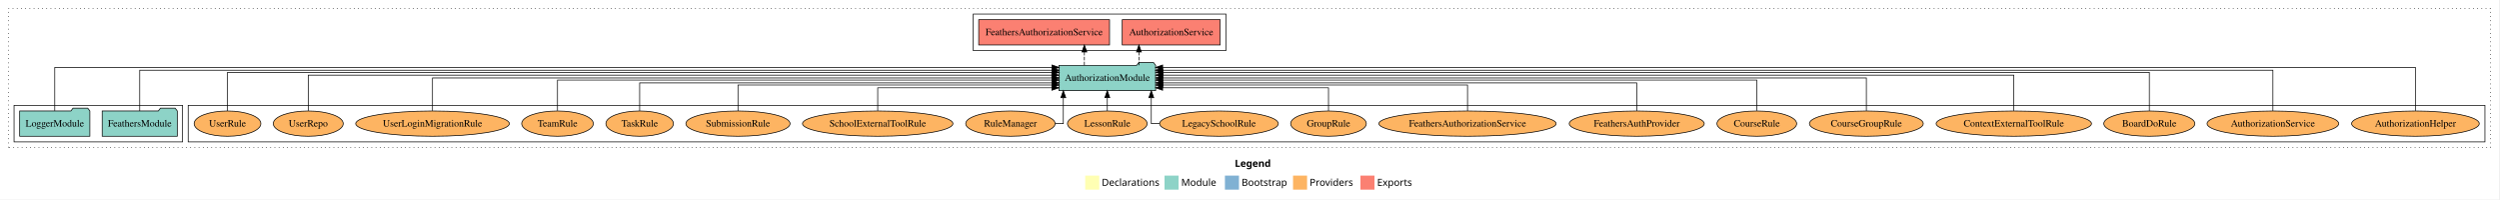
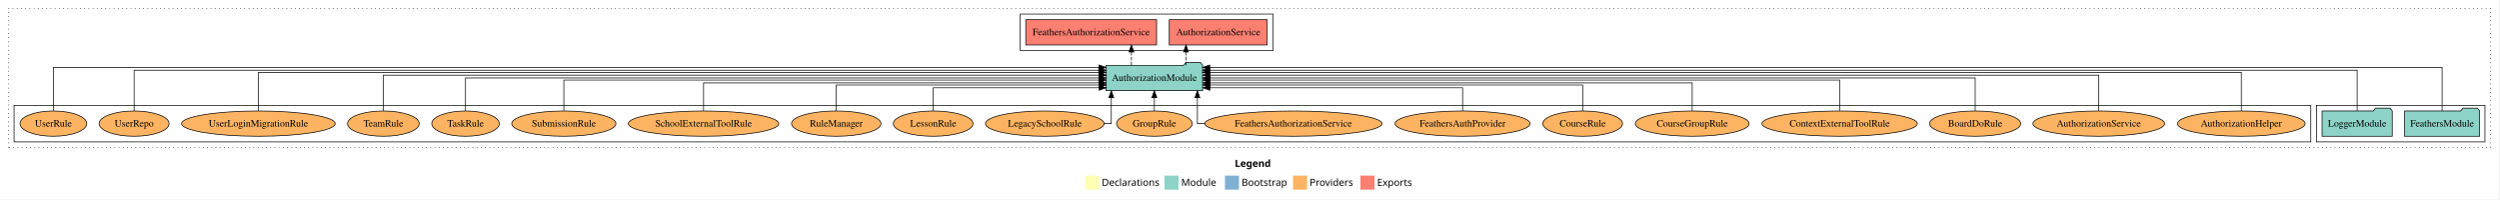
<svg xmlns="http://www.w3.org/2000/svg" width="3559pt" height="284pt" viewBox="0.00 0.00 3559.00 284.00">
  <g id="graph0" class="graph" transform="scale(1 1) rotate(0) translate(4 280)">
    <polygon fill="white" stroke="transparent" points="-4,4 -4,-280 3555,-280 3555,4 -4,4" />
    <text text-anchor="start" x="1754.51" y="-42.4" font-family="Times-12" font-weight="bold" font-size="14.00">Legend</text>
    <polygon fill="#ffffb3" stroke="transparent" points="1541.5,-10 1541.5,-30 1561.5,-30 1561.5,-10 1541.5,-10" />
    <text text-anchor="start" x="1565.13" y="-15.4" font-family="Times-12" font-size="14.00">  Declarations</text>
    <polygon fill="#8dd3c7" stroke="transparent" points="1654.5,-10 1654.5,-30 1674.5,-30 1674.5,-10 1654.5,-10" />
    <text text-anchor="start" x="1678.23" y="-15.4" font-family="Times-12" font-size="14.00">  Module</text>
    <polygon fill="#80b1d3" stroke="transparent" points="1740.5,-10 1740.5,-30 1760.5,-30 1760.5,-10 1740.5,-10" />
    <text text-anchor="start" x="1764.28" y="-15.4" font-family="Times-12" font-size="14.00">  Bootstrap</text>
    <polygon fill="#fdb462" stroke="transparent" points="1837.5,-10 1837.5,-30 1857.5,-30 1857.5,-10 1837.5,-10" />
    <text text-anchor="start" x="1861.17" y="-15.4" font-family="Times-12" font-size="14.00">  Providers</text>
    <polygon fill="#fb8072" stroke="transparent" points="1933.5,-10 1933.5,-30 1953.5,-30 1953.5,-10 1933.5,-10" />
    <text text-anchor="start" x="1957.23" y="-15.4" font-family="Times-12" font-size="14.00">  Exports</text>
    <g id="clust1" class="cluster">
      <polygon fill="none" stroke="black" stroke-dasharray="1,5" points="8,-70 8,-268 3543,-268 3543,-70 8,-70" />
    </g>
+     <g id="clust3" class="cluster">
+       <polygon fill="none" stroke="black" points="3295,-78 3295,-130 3535,-130 3535,-78 3295,-78" />
+     </g>
    <g id="clust4" class="cluster">
-       <polygon fill="none" stroke="black" points="1382,-208 1382,-260 1742,-260 1742,-208 1382,-208" />
+       <polygon fill="none" stroke="black" points="1449,-208 1449,-260 1809,-260 1809,-208 1449,-208" />
    </g>
    <g id="clust6" class="cluster">
-       <polygon fill="none" stroke="black" points="264,-78 264,-130 3535,-130 3535,-78 264,-78" />
-     </g>
-     <g id="clust3" class="cluster">
-       <polygon fill="none" stroke="black" points="16,-78 16,-130 256,-130 256,-78 16,-78" />
+       <polygon fill="none" stroke="black" points="16,-78 16,-130 3287,-130 3287,-78 16,-78" />
    </g>
    <g id="node1" class="node">
-       <polygon fill="#8dd3c7" stroke="black" points="248.47,-122 245.47,-126 224.47,-126 221.47,-122 141.53,-122 141.53,-86 248.47,-86 248.47,-122" />
-       <text text-anchor="middle" x="195" y="-99.8" font-family="Times,serif" font-size="14.00">FeathersModule</text>
+       <polygon fill="#8dd3c7" stroke="black" points="3527.47,-122 3524.47,-126 3503.47,-126 3500.47,-122 3420.53,-122 3420.53,-86 3527.47,-86 3527.47,-122" />
+       <text text-anchor="middle" x="3474" y="-99.8" font-family="Times,serif" font-size="14.00">FeathersModule</text>
    </g>
    <g id="node3" class="node">
-       <polygon fill="#8dd3c7" stroke="black" points="1641.81,-187 1638.81,-191 1617.81,-191 1614.81,-187 1504.19,-187 1504.19,-151 1641.81,-151 1641.81,-187" />
-       <text text-anchor="middle" x="1573" y="-164.8" font-family="Times,serif" font-size="14.00">AuthorizationModule</text>
+       <polygon fill="#8dd3c7" stroke="black" points="1708.81,-187 1705.81,-191 1684.81,-191 1681.81,-187 1571.19,-187 1571.19,-151 1708.81,-151 1708.81,-187" />
+       <text text-anchor="middle" x="1640" y="-164.8" font-family="Times,serif" font-size="14.00">AuthorizationModule</text>
    </g>
    <g id="edge1" class="edge">
-       <path fill="none" stroke="black" d="M195,-122.01C195,-144.49 195,-180 195,-180 195,-180 1494.19,-180 1494.19,-180" />
-       <polygon fill="black" stroke="black" points="1494.19,-183.5 1504.19,-180 1494.19,-176.5 1494.19,-183.5" />
+       <path fill="none" stroke="black" d="M3474,-122.15C3474,-145.76 3474,-184 3474,-184 3474,-184 1718.82,-184 1718.82,-184" />
+       <polygon fill="black" stroke="black" points="1718.82,-180.5 1708.82,-184 1718.82,-187.5 1718.82,-180.5" />
    </g>
    <g id="node2" class="node">
-       <polygon fill="#8dd3c7" stroke="black" points="123.98,-122 120.98,-126 99.98,-126 96.98,-122 24.02,-122 24.02,-86 123.98,-86 123.98,-122" />
-       <text text-anchor="middle" x="74" y="-99.8" font-family="Times,serif" font-size="14.00">LoggerModule</text>
+       <polygon fill="#8dd3c7" stroke="black" points="3402.98,-122 3399.98,-126 3378.98,-126 3375.98,-122 3303.02,-122 3303.02,-86 3402.98,-86 3402.98,-122" />
+       <text text-anchor="middle" x="3353" y="-99.8" font-family="Times,serif" font-size="14.00">LoggerModule</text>
    </g>
    <g id="edge2" class="edge">
-       <path fill="none" stroke="black" d="M74,-122.15C74,-145.76 74,-184 74,-184 74,-184 1494.2,-184 1494.2,-184" />
-       <polygon fill="black" stroke="black" points="1494.2,-187.5 1504.2,-184 1494.2,-180.5 1494.2,-187.5" />
+       <path fill="none" stroke="black" d="M3353,-122.01C3353,-144.49 3353,-180 3353,-180 3353,-180 1718.74,-180 1718.74,-180" />
+       <polygon fill="black" stroke="black" points="1718.74,-176.5 1708.74,-180 1718.74,-183.5 1718.74,-176.5" />
    </g>
    <g id="node4" class="node">
-       <polygon fill="#fb8072" stroke="black" points="1733.74,-252 1594.26,-252 1594.26,-216 1733.74,-216 1733.74,-252" />
-       <text text-anchor="middle" x="1664" y="-229.8" font-family="Times,serif" font-size="14.00">AuthorizationService </text>
+       <polygon fill="#fb8072" stroke="black" points="1800.74,-252 1661.26,-252 1661.26,-216 1800.74,-216 1800.74,-252" />
+       <text text-anchor="middle" x="1731" y="-229.8" font-family="Times,serif" font-size="14.00">AuthorizationService </text>
    </g>
    <g id="edge3" class="edge">
-       <path fill="none" stroke="black" stroke-dasharray="5,2" d="M1618.02,-187.11C1618.02,-187.11 1618.02,-205.99 1618.02,-205.99" />
-       <polygon fill="black" stroke="black" points="1614.52,-205.99 1618.02,-215.99 1621.52,-205.99 1614.52,-205.99" />
+       <path fill="none" stroke="black" stroke-dasharray="5,2" d="M1685.02,-187.11C1685.02,-187.11 1685.02,-205.99 1685.02,-205.99" />
+       <polygon fill="black" stroke="black" points="1681.52,-205.99 1685.02,-215.99 1688.52,-205.99 1681.52,-205.99" />
    </g>
    <g id="node5" class="node">
-       <polygon fill="#fb8072" stroke="black" points="1576.16,-252 1389.84,-252 1389.84,-216 1576.16,-216 1576.16,-252" />
-       <text text-anchor="middle" x="1483" y="-229.8" font-family="Times,serif" font-size="14.00">FeathersAuthorizationService </text>
+       <polygon fill="#fb8072" stroke="black" points="1643.16,-252 1456.84,-252 1456.84,-216 1643.16,-216 1643.16,-252" />
+       <text text-anchor="middle" x="1550" y="-229.8" font-family="Times,serif" font-size="14.00">FeathersAuthorizationService </text>
    </g>
    <g id="edge4" class="edge">
-       <path fill="none" stroke="black" stroke-dasharray="5,2" d="M1540.34,-187.11C1540.34,-187.11 1540.34,-205.99 1540.34,-205.99" />
-       <polygon fill="black" stroke="black" points="1536.84,-205.99 1540.34,-215.99 1543.84,-205.99 1536.84,-205.99" />
+       <path fill="none" stroke="black" stroke-dasharray="5,2" d="M1607.34,-187.11C1607.34,-187.11 1607.34,-205.99 1607.34,-205.99" />
+       <polygon fill="black" stroke="black" points="1603.84,-205.99 1607.34,-215.99 1610.84,-205.99 1603.84,-205.99" />
    </g>
    <g id="node6" class="node">
-       <ellipse fill="#fdb462" stroke="black" cx="3436" cy="-104" rx="90.89" ry="18" />
-       <text text-anchor="middle" x="3436" y="-99.8" font-family="Times,serif" font-size="14.00">AuthorizationHelper</text>
+       <ellipse fill="#fdb462" stroke="black" cx="3188" cy="-104" rx="90.89" ry="18" />
+       <text text-anchor="middle" x="3188" y="-99.8" font-family="Times,serif" font-size="14.00">AuthorizationHelper</text>
    </g>
    <g id="edge5" class="edge">
-       <path fill="none" stroke="black" d="M3436,-122.15C3436,-145.76 3436,-184 3436,-184 3436,-184 1651.79,-184 1651.79,-184" />
-       <polygon fill="black" stroke="black" points="1651.79,-180.5 1641.79,-184 1651.79,-187.5 1651.79,-180.5" />
+       <path fill="none" stroke="black" d="M3188,-122.04C3188,-143.66 3188,-177 3188,-177 3188,-177 1718.76,-177 1718.76,-177" />
+       <polygon fill="black" stroke="black" points="1718.76,-173.5 1708.76,-177 1718.76,-180.5 1718.76,-173.5" />
    </g>
    <g id="node7" class="node">
-       <ellipse fill="#fdb462" stroke="black" cx="3233" cy="-104" rx="93.76" ry="18" />
-       <text text-anchor="middle" x="3233" y="-99.8" font-family="Times,serif" font-size="14.00">AuthorizationService</text>
+       <ellipse fill="#fdb462" stroke="black" cx="2985" cy="-104" rx="93.76" ry="18" />
+       <text text-anchor="middle" x="2985" y="-99.8" font-family="Times,serif" font-size="14.00">AuthorizationService</text>
    </g>
    <g id="edge6" class="edge">
-       <path fill="none" stroke="black" d="M3233,-122.01C3233,-144.49 3233,-180 3233,-180 3233,-180 1651.69,-180 1651.69,-180" />
-       <polygon fill="black" stroke="black" points="1651.69,-176.5 1641.69,-180 1651.69,-183.5 1651.69,-176.5" />
+       <path fill="none" stroke="black" d="M2985,-122.13C2985,-142.57 2985,-173 2985,-173 2985,-173 1719.01,-173 1719.01,-173" />
+       <polygon fill="black" stroke="black" points="1719.01,-169.5 1709.01,-173 1719.01,-176.5 1719.01,-169.5" />
    </g>
    <g id="node8" class="node">
-       <ellipse fill="#fdb462" stroke="black" cx="3057" cy="-104" rx="64.85" ry="18" />
-       <text text-anchor="middle" x="3057" y="-99.8" font-family="Times,serif" font-size="14.00">BoardDoRule</text>
+       <ellipse fill="#fdb462" stroke="black" cx="2809" cy="-104" rx="64.85" ry="18" />
+       <text text-anchor="middle" x="2809" y="-99.8" font-family="Times,serif" font-size="14.00">BoardDoRule</text>
    </g>
    <g id="edge7" class="edge">
-       <path fill="none" stroke="black" d="M3057,-122.04C3057,-143.66 3057,-177 3057,-177 3057,-177 1652.09,-177 1652.09,-177" />
-       <polygon fill="black" stroke="black" points="1652.09,-173.5 1642.09,-177 1652.09,-180.5 1652.09,-173.5" />
+       <path fill="none" stroke="black" d="M2809,-122.11C2809,-141.34 2809,-169 2809,-169 2809,-169 1718.76,-169 1718.76,-169" />
+       <polygon fill="black" stroke="black" points="1718.76,-165.5 1708.76,-169 1718.76,-172.5 1718.76,-165.5" />
    </g>
    <g id="node9" class="node">
-       <ellipse fill="#fdb462" stroke="black" cx="2864" cy="-104" rx="110.61" ry="18" />
-       <text text-anchor="middle" x="2864" y="-99.8" font-family="Times,serif" font-size="14.00">ContextExternalToolRule</text>
+       <ellipse fill="#fdb462" stroke="black" cx="2616" cy="-104" rx="110.61" ry="18" />
+       <text text-anchor="middle" x="2616" y="-99.8" font-family="Times,serif" font-size="14.00">ContextExternalToolRule</text>
    </g>
    <g id="edge8" class="edge">
-       <path fill="none" stroke="black" d="M2864,-122.13C2864,-142.57 2864,-173 2864,-173 2864,-173 1651.95,-173 1651.95,-173" />
-       <polygon fill="black" stroke="black" points="1651.95,-169.5 1641.95,-173 1651.95,-176.5 1651.95,-169.5" />
+       <path fill="none" stroke="black" d="M2616,-122.27C2616,-140.56 2616,-166 2616,-166 2616,-166 1719.02,-166 1719.02,-166" />
+       <polygon fill="black" stroke="black" points="1719.02,-162.5 1709.02,-166 1719.02,-169.5 1719.02,-162.5" />
    </g>
    <g id="node10" class="node">
-       <ellipse fill="#fdb462" stroke="black" cx="2654" cy="-104" rx="81.1" ry="18" />
-       <text text-anchor="middle" x="2654" y="-99.8" font-family="Times,serif" font-size="14.00">CourseGroupRule</text>
+       <ellipse fill="#fdb462" stroke="black" cx="2406" cy="-104" rx="81.1" ry="18" />
+       <text text-anchor="middle" x="2406" y="-99.8" font-family="Times,serif" font-size="14.00">CourseGroupRule</text>
    </g>
    <g id="edge9" class="edge">
-       <path fill="none" stroke="black" d="M2654,-122.11C2654,-141.34 2654,-169 2654,-169 2654,-169 1651.85,-169 1651.85,-169" />
-       <polygon fill="black" stroke="black" points="1651.85,-165.5 1641.85,-169 1651.85,-172.5 1651.85,-165.5" />
+       <path fill="none" stroke="black" d="M2406,-122.03C2406,-139.06 2406,-162 2406,-162 2406,-162 1718.99,-162 1718.99,-162" />
+       <polygon fill="black" stroke="black" points="1718.99,-158.5 1708.99,-162 1718.99,-165.5 1718.99,-158.5" />
    </g>
    <g id="node11" class="node">
-       <ellipse fill="#fdb462" stroke="black" cx="2498" cy="-104" rx="56.76" ry="18" />
-       <text text-anchor="middle" x="2498" y="-99.8" font-family="Times,serif" font-size="14.00">CourseRule</text>
+       <ellipse fill="#fdb462" stroke="black" cx="2250" cy="-104" rx="56.76" ry="18" />
+       <text text-anchor="middle" x="2250" y="-99.8" font-family="Times,serif" font-size="14.00">CourseRule</text>
    </g>
    <g id="edge10" class="edge">
-       <path fill="none" stroke="black" d="M2498,-122.27C2498,-140.56 2498,-166 2498,-166 2498,-166 1651.77,-166 1651.77,-166" />
-       <polygon fill="black" stroke="black" points="1651.77,-162.5 1641.77,-166 1651.77,-169.5 1651.77,-162.5" />
+       <path fill="none" stroke="black" d="M2250,-122.01C2250,-138.05 2250,-159 2250,-159 2250,-159 1718.79,-159 1718.79,-159" />
+       <polygon fill="black" stroke="black" points="1718.79,-155.5 1708.79,-159 1718.79,-162.5 1718.79,-155.5" />
    </g>
    <g id="node12" class="node">
-       <ellipse fill="#fdb462" stroke="black" cx="2327" cy="-104" rx="96.13" ry="18" />
-       <text text-anchor="middle" x="2327" y="-99.8" font-family="Times,serif" font-size="14.00">FeathersAuthProvider</text>
+       <ellipse fill="#fdb462" stroke="black" cx="2079" cy="-104" rx="96.13" ry="18" />
+       <text text-anchor="middle" x="2079" y="-99.8" font-family="Times,serif" font-size="14.00">FeathersAuthProvider</text>
    </g>
    <g id="edge11" class="edge">
-       <path fill="none" stroke="black" d="M2327,-122.03C2327,-139.06 2327,-162 2327,-162 2327,-162 1651.91,-162 1651.91,-162" />
-       <polygon fill="black" stroke="black" points="1651.91,-158.5 1641.91,-162 1651.91,-165.5 1651.91,-158.5" />
+       <path fill="none" stroke="black" d="M2079,-122.12C2079,-136.78 2079,-155 2079,-155 2079,-155 1719.08,-155 1719.08,-155" />
+       <polygon fill="black" stroke="black" points="1719.08,-151.5 1709.08,-155 1719.08,-158.5 1719.08,-151.5" />
    </g>
    <g id="node13" class="node">
-       <ellipse fill="#fdb462" stroke="black" cx="2086" cy="-104" rx="126.18" ry="18" />
-       <text text-anchor="middle" x="2086" y="-99.8" font-family="Times,serif" font-size="14.00">FeathersAuthorizationService</text>
+       <ellipse fill="#fdb462" stroke="black" cx="1838" cy="-104" rx="126.18" ry="18" />
+       <text text-anchor="middle" x="1838" y="-99.8" font-family="Times,serif" font-size="14.00">FeathersAuthorizationService</text>
    </g>
    <g id="edge12" class="edge">
-       <path fill="none" stroke="black" d="M2086,-122.01C2086,-138.05 2086,-159 2086,-159 2086,-159 1651.92,-159 1651.92,-159" />
-       <polygon fill="black" stroke="black" points="1651.92,-155.5 1641.92,-159 1651.92,-162.5 1651.92,-155.5" />
+       <path fill="none" stroke="black" d="M1711.58,-104C1705.16,-104 1701.3,-104 1701.3,-104 1701.3,-104 1701.3,-140.89 1701.3,-140.89" />
+       <polygon fill="black" stroke="black" points="1697.8,-140.89 1701.3,-150.89 1704.8,-140.89 1697.8,-140.89" />
    </g>
    <g id="node14" class="node">
-       <ellipse fill="#fdb462" stroke="black" cx="1888" cy="-104" rx="53.89" ry="18" />
-       <text text-anchor="middle" x="1888" y="-99.8" font-family="Times,serif" font-size="14.00">GroupRule</text>
+       <ellipse fill="#fdb462" stroke="black" cx="1640" cy="-104" rx="53.89" ry="18" />
+       <text text-anchor="middle" x="1640" y="-99.8" font-family="Times,serif" font-size="14.00">GroupRule</text>
    </g>
    <g id="edge13" class="edge">
-       <path fill="none" stroke="black" d="M1888,-122.12C1888,-136.78 1888,-155 1888,-155 1888,-155 1651.74,-155 1651.74,-155" />
-       <polygon fill="black" stroke="black" points="1651.74,-151.5 1641.74,-155 1651.74,-158.5 1651.74,-151.5" />
+       <path fill="none" stroke="black" d="M1640,-122.11C1640,-122.11 1640,-140.99 1640,-140.99" />
+       <polygon fill="black" stroke="black" points="1636.5,-140.99 1640,-150.99 1643.5,-140.99 1636.5,-140.99" />
    </g>
    <g id="node15" class="node">
-       <ellipse fill="#fdb462" stroke="black" cx="1732" cy="-104" rx="84.53" ry="18" />
-       <text text-anchor="middle" x="1732" y="-99.8" font-family="Times,serif" font-size="14.00">LegacySchoolRule</text>
+       <ellipse fill="#fdb462" stroke="black" cx="1484" cy="-104" rx="84.53" ry="18" />
+       <text text-anchor="middle" x="1484" y="-99.8" font-family="Times,serif" font-size="14.00">LegacySchoolRule</text>
    </g>
    <g id="edge14" class="edge">
-       <path fill="none" stroke="black" d="M1647.46,-104C1640.25,-104 1635.64,-104 1635.64,-104 1635.64,-104 1635.64,-140.89 1635.64,-140.89" />
-       <polygon fill="black" stroke="black" points="1632.14,-140.89 1635.64,-150.89 1639.14,-140.89 1632.14,-140.89" />
+       <path fill="none" stroke="black" d="M1568.56,-104C1574.79,-104 1578.7,-104 1578.7,-104 1578.7,-104 1578.7,-140.89 1578.7,-140.89" />
+       <polygon fill="black" stroke="black" points="1575.2,-140.89 1578.7,-150.89 1582.2,-140.89 1575.2,-140.89" />
    </g>
    <g id="node16" class="node">
-       <ellipse fill="#fdb462" stroke="black" cx="1573" cy="-104" rx="56.76" ry="18" />
-       <text text-anchor="middle" x="1573" y="-99.8" font-family="Times,serif" font-size="14.00">LessonRule</text>
+       <ellipse fill="#fdb462" stroke="black" cx="1325" cy="-104" rx="56.76" ry="18" />
+       <text text-anchor="middle" x="1325" y="-99.8" font-family="Times,serif" font-size="14.00">LessonRule</text>
    </g>
    <g id="edge15" class="edge">
-       <path fill="none" stroke="black" d="M1573,-122.11C1573,-122.11 1573,-140.99 1573,-140.99" />
-       <polygon fill="black" stroke="black" points="1569.5,-140.99 1573,-150.99 1576.5,-140.99 1569.5,-140.99" />
+       <path fill="none" stroke="black" d="M1325,-122.12C1325,-136.78 1325,-155 1325,-155 1325,-155 1561.26,-155 1561.26,-155" />
+       <polygon fill="black" stroke="black" points="1561.26,-158.5 1571.26,-155 1561.26,-151.5 1561.26,-158.5" />
    </g>
    <g id="node17" class="node">
-       <ellipse fill="#fdb462" stroke="black" cx="1435" cy="-104" rx="63.68" ry="18" />
-       <text text-anchor="middle" x="1435" y="-99.8" font-family="Times,serif" font-size="14.00">RuleManager</text>
+       <ellipse fill="#fdb462" stroke="black" cx="1187" cy="-104" rx="63.68" ry="18" />
+       <text text-anchor="middle" x="1187" y="-99.8" font-family="Times,serif" font-size="14.00">RuleManager</text>
    </g>
    <g id="edge16" class="edge">
-       <path fill="none" stroke="black" d="M1498.91,-104C1505.79,-104 1510.36,-104 1510.36,-104 1510.36,-104 1510.36,-140.89 1510.36,-140.89" />
-       <polygon fill="black" stroke="black" points="1506.86,-140.89 1510.36,-150.89 1513.86,-140.89 1506.86,-140.89" />
+       <path fill="none" stroke="black" d="M1187,-122.01C1187,-138.05 1187,-159 1187,-159 1187,-159 1561.2,-159 1561.2,-159" />
+       <polygon fill="black" stroke="black" points="1561.2,-162.5 1571.2,-159 1561.2,-155.5 1561.2,-162.5" />
    </g>
    <g id="node18" class="node">
-       <ellipse fill="#fdb462" stroke="black" cx="1246" cy="-104" rx="107.1" ry="18" />
-       <text text-anchor="middle" x="1246" y="-99.8" font-family="Times,serif" font-size="14.00">SchoolExternalToolRule</text>
+       <ellipse fill="#fdb462" stroke="black" cx="998" cy="-104" rx="107.1" ry="18" />
+       <text text-anchor="middle" x="998" y="-99.8" font-family="Times,serif" font-size="14.00">SchoolExternalToolRule</text>
    </g>
    <g id="edge17" class="edge">
-       <path fill="none" stroke="black" d="M1246,-122.12C1246,-136.78 1246,-155 1246,-155 1246,-155 1494.05,-155 1494.05,-155" />
-       <polygon fill="black" stroke="black" points="1494.05,-158.5 1504.05,-155 1494.05,-151.5 1494.05,-158.5" />
+       <path fill="none" stroke="black" d="M998,-122.03C998,-139.06 998,-162 998,-162 998,-162 1561.29,-162 1561.29,-162" />
+       <polygon fill="black" stroke="black" points="1561.29,-165.5 1571.29,-162 1561.29,-158.5 1561.29,-165.5" />
    </g>
    <g id="node19" class="node">
-       <ellipse fill="#fdb462" stroke="black" cx="1047" cy="-104" rx="74.2" ry="18" />
-       <text text-anchor="middle" x="1047" y="-99.8" font-family="Times,serif" font-size="14.00">SubmissionRule</text>
+       <ellipse fill="#fdb462" stroke="black" cx="799" cy="-104" rx="74.2" ry="18" />
+       <text text-anchor="middle" x="799" y="-99.8" font-family="Times,serif" font-size="14.00">SubmissionRule</text>
    </g>
    <g id="edge18" class="edge">
-       <path fill="none" stroke="black" d="M1047,-122.01C1047,-138.05 1047,-159 1047,-159 1047,-159 1494.23,-159 1494.23,-159" />
-       <polygon fill="black" stroke="black" points="1494.23,-162.5 1504.23,-159 1494.23,-155.5 1494.23,-162.5" />
+       <path fill="none" stroke="black" d="M799,-122.27C799,-140.56 799,-166 799,-166 799,-166 1561.18,-166 1561.18,-166" />
+       <polygon fill="black" stroke="black" points="1561.18,-169.5 1571.18,-166 1561.18,-162.5 1561.18,-169.5" />
    </g>
    <g id="node20" class="node">
-       <ellipse fill="#fdb462" stroke="black" cx="907" cy="-104" rx="48.09" ry="18" />
-       <text text-anchor="middle" x="907" y="-99.8" font-family="Times,serif" font-size="14.00">TaskRule</text>
+       <ellipse fill="#fdb462" stroke="black" cx="659" cy="-104" rx="48.09" ry="18" />
+       <text text-anchor="middle" x="659" y="-99.8" font-family="Times,serif" font-size="14.00">TaskRule</text>
    </g>
    <g id="edge19" class="edge">
-       <path fill="none" stroke="black" d="M907,-122.03C907,-139.06 907,-162 907,-162 907,-162 1494.23,-162 1494.23,-162" />
-       <polygon fill="black" stroke="black" points="1494.23,-165.5 1504.23,-162 1494.23,-158.5 1494.23,-165.5" />
+       <path fill="none" stroke="black" d="M659,-122.11C659,-141.34 659,-169 659,-169 659,-169 1561.02,-169 1561.02,-169" />
+       <polygon fill="black" stroke="black" points="1561.02,-172.5 1571.02,-169 1561.02,-165.5 1561.02,-172.5" />
    </g>
    <g id="node21" class="node">
-       <ellipse fill="#fdb462" stroke="black" cx="790" cy="-104" rx="51.02" ry="18" />
-       <text text-anchor="middle" x="790" y="-99.8" font-family="Times,serif" font-size="14.00">TeamRule</text>
+       <ellipse fill="#fdb462" stroke="black" cx="542" cy="-104" rx="51.02" ry="18" />
+       <text text-anchor="middle" x="542" y="-99.8" font-family="Times,serif" font-size="14.00">TeamRule</text>
    </g>
    <g id="edge20" class="edge">
-       <path fill="none" stroke="black" d="M790,-122.27C790,-140.56 790,-166 790,-166 790,-166 1494.2,-166 1494.2,-166" />
-       <polygon fill="black" stroke="black" points="1494.2,-169.5 1504.2,-166 1494.2,-162.5 1494.2,-169.5" />
+       <path fill="none" stroke="black" d="M542,-122.13C542,-142.57 542,-173 542,-173 542,-173 1561.32,-173 1561.32,-173" />
+       <polygon fill="black" stroke="black" points="1561.32,-176.5 1571.32,-173 1561.32,-169.5 1561.32,-176.5" />
    </g>
    <g id="node22" class="node">
-       <ellipse fill="#fdb462" stroke="black" cx="612" cy="-104" rx="109.39" ry="18" />
-       <text text-anchor="middle" x="612" y="-99.8" font-family="Times,serif" font-size="14.00">UserLoginMigrationRule</text>
+       <ellipse fill="#fdb462" stroke="black" cx="364" cy="-104" rx="109.39" ry="18" />
+       <text text-anchor="middle" x="364" y="-99.8" font-family="Times,serif" font-size="14.00">UserLoginMigrationRule</text>
    </g>
    <g id="edge21" class="edge">
-       <path fill="none" stroke="black" d="M612,-122.11C612,-141.34 612,-169 612,-169 612,-169 1494.27,-169 1494.27,-169" />
-       <polygon fill="black" stroke="black" points="1494.27,-172.5 1504.27,-169 1494.27,-165.5 1494.27,-172.5" />
+       <path fill="none" stroke="black" d="M364,-122.04C364,-143.66 364,-177 364,-177 364,-177 1560.94,-177 1560.94,-177" />
+       <polygon fill="black" stroke="black" points="1560.94,-180.5 1570.94,-177 1560.94,-173.5 1560.94,-180.5" />
    </g>
    <g id="node23" class="node">
-       <ellipse fill="#fdb462" stroke="black" cx="435" cy="-104" rx="49.8" ry="18" />
-       <text text-anchor="middle" x="435" y="-99.8" font-family="Times,serif" font-size="14.00">UserRepo</text>
+       <ellipse fill="#fdb462" stroke="black" cx="187" cy="-104" rx="49.8" ry="18" />
+       <text text-anchor="middle" x="187" y="-99.8" font-family="Times,serif" font-size="14.00">UserRepo</text>
    </g>
    <g id="edge22" class="edge">
-       <path fill="none" stroke="black" d="M435,-122.13C435,-142.57 435,-173 435,-173 435,-173 1493.95,-173 1493.95,-173" />
-       <polygon fill="black" stroke="black" points="1493.95,-176.5 1503.95,-173 1493.95,-169.5 1493.95,-176.5" />
+       <path fill="none" stroke="black" d="M187,-122.01C187,-144.49 187,-180 187,-180 187,-180 1560.9,-180 1560.9,-180" />
+       <polygon fill="black" stroke="black" points="1560.9,-183.5 1570.9,-180 1560.9,-176.5 1560.9,-183.5" />
    </g>
    <g id="node24" class="node">
-       <ellipse fill="#fdb462" stroke="black" cx="320" cy="-104" rx="47.51" ry="18" />
-       <text text-anchor="middle" x="320" y="-99.8" font-family="Times,serif" font-size="14.00">UserRule</text>
+       <ellipse fill="#fdb462" stroke="black" cx="72" cy="-104" rx="47.51" ry="18" />
+       <text text-anchor="middle" x="72" y="-99.8" font-family="Times,serif" font-size="14.00">UserRule</text>
    </g>
    <g id="edge23" class="edge">
-       <path fill="none" stroke="black" d="M320,-122.04C320,-143.66 320,-177 320,-177 320,-177 1494.3,-177 1494.3,-177" />
-       <polygon fill="black" stroke="black" points="1494.3,-180.5 1504.3,-177 1494.3,-173.5 1494.3,-180.5" />
+       <path fill="none" stroke="black" d="M72,-122.15C72,-145.76 72,-184 72,-184 72,-184 1561.11,-184 1561.11,-184" />
+       <polygon fill="black" stroke="black" points="1561.11,-187.5 1571.11,-184 1561.11,-180.5 1561.11,-187.5" />
    </g>
  </g>
</svg>
